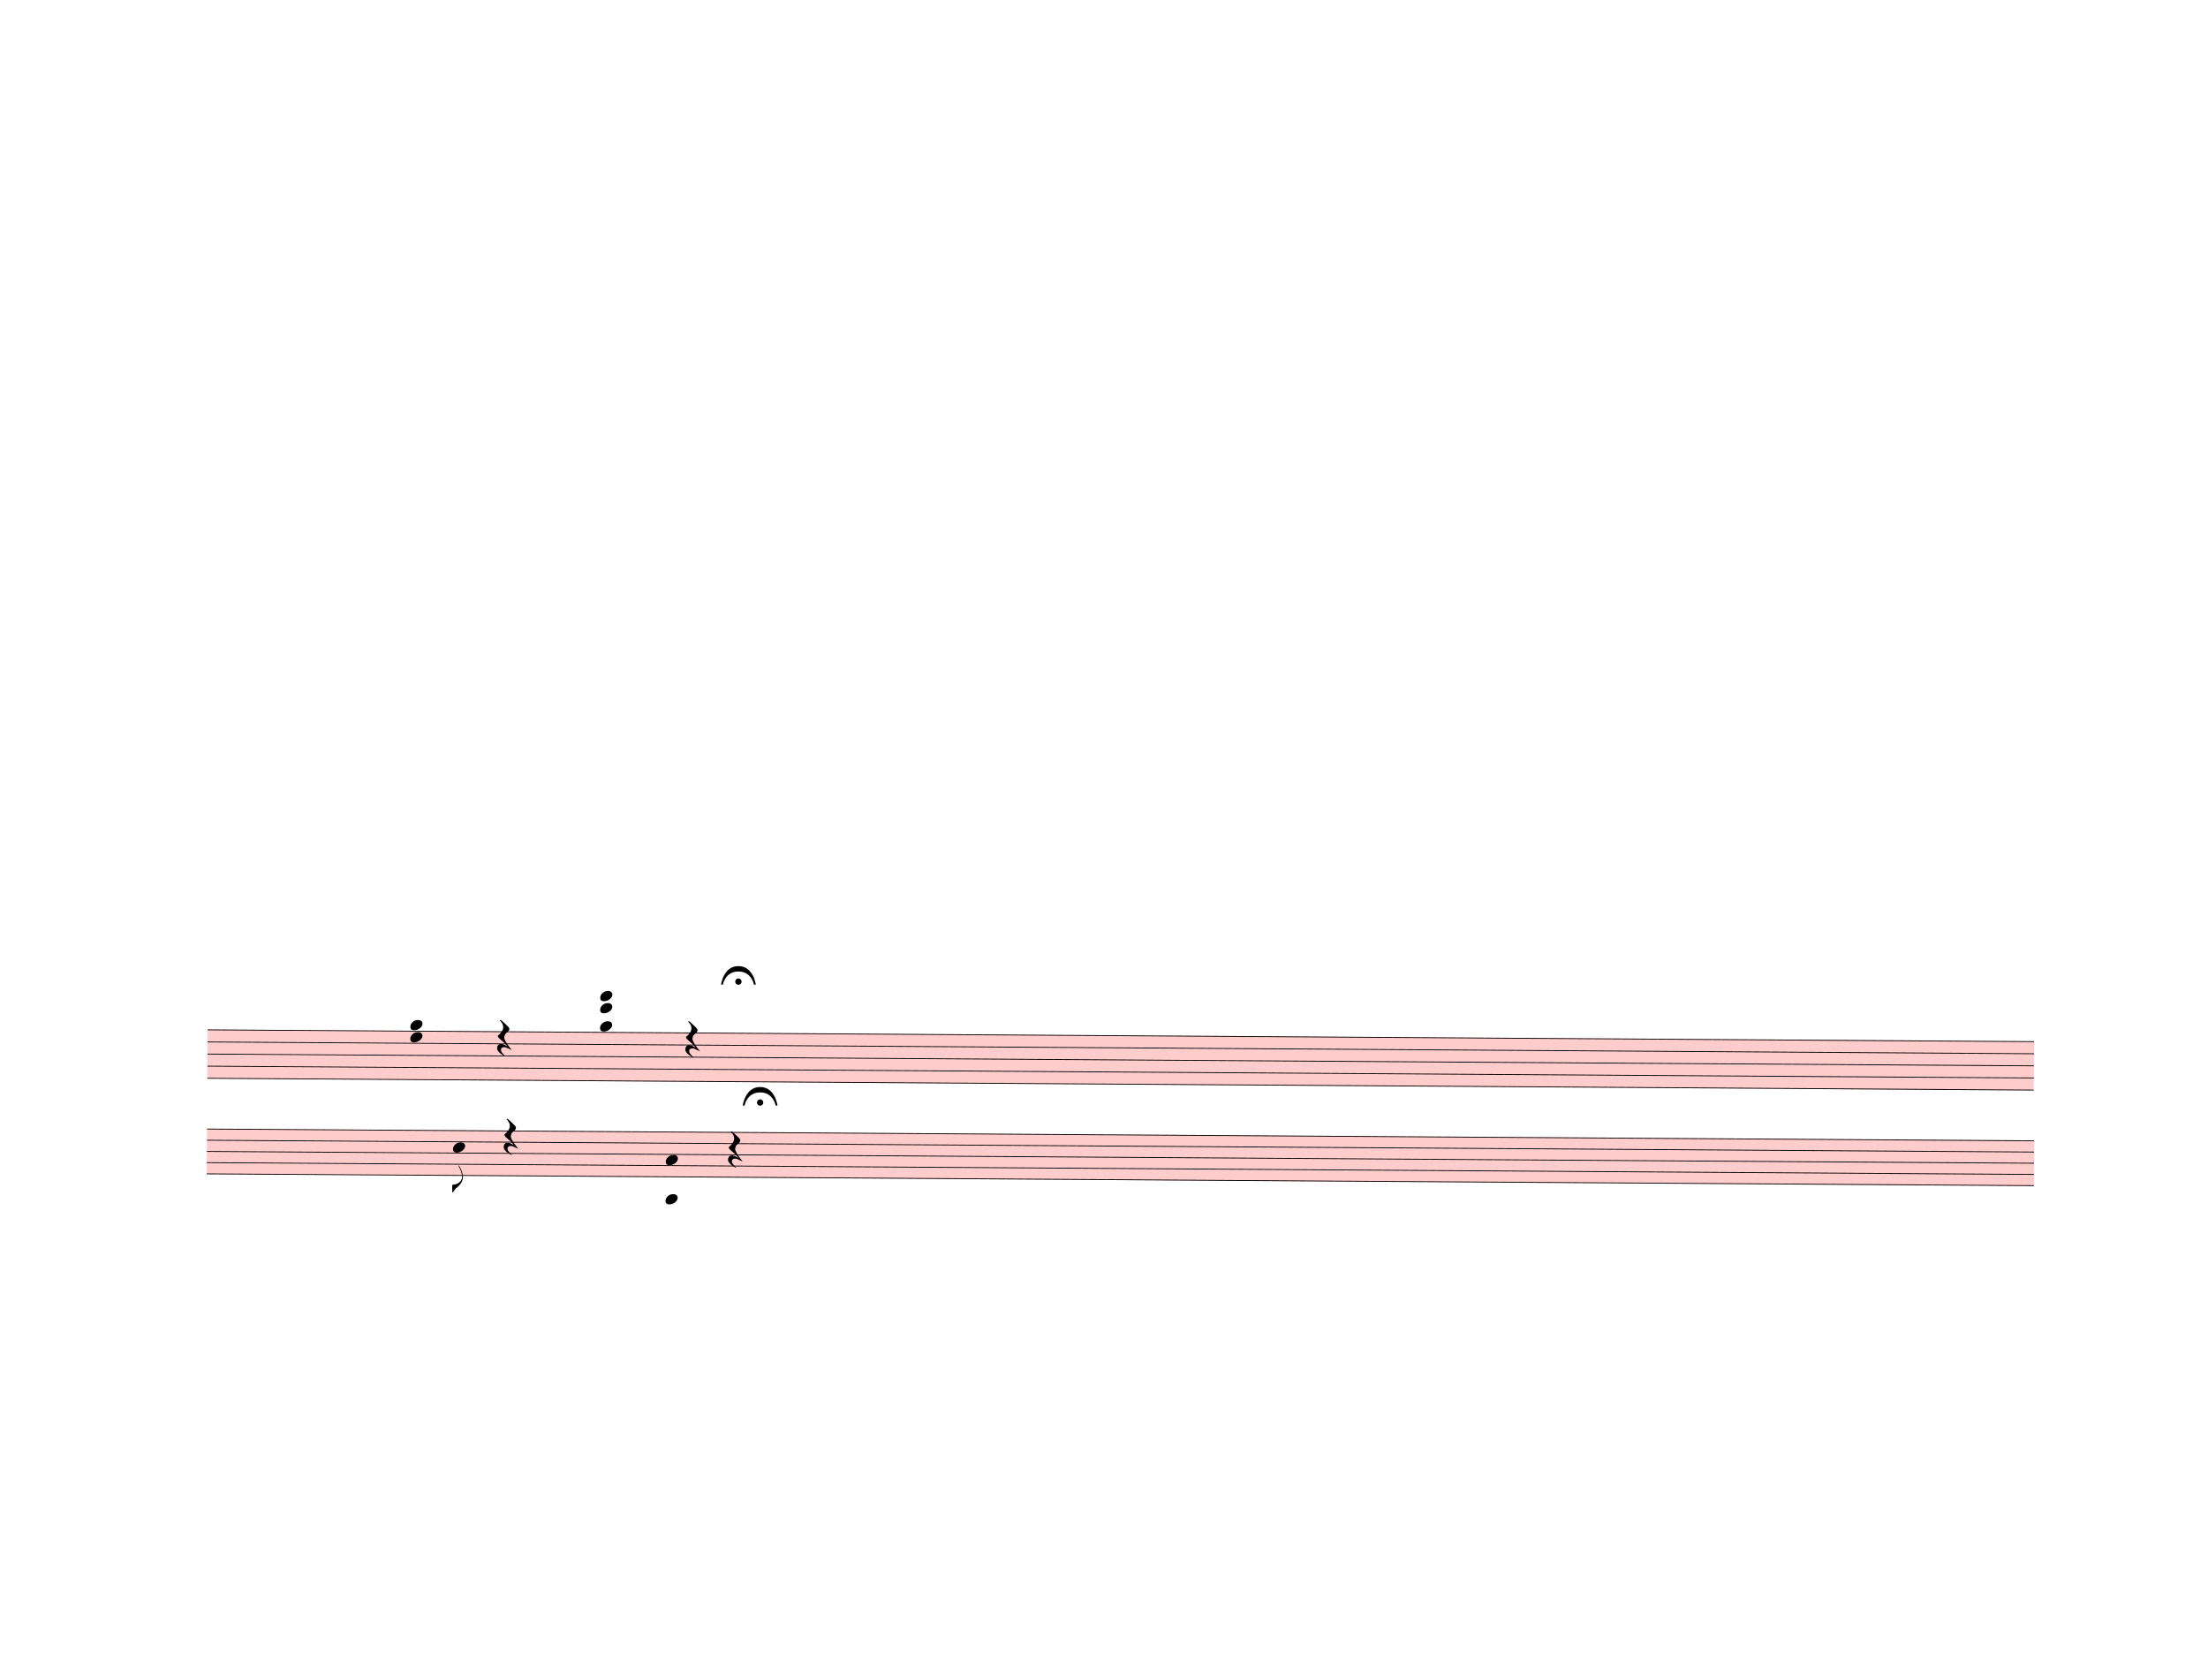
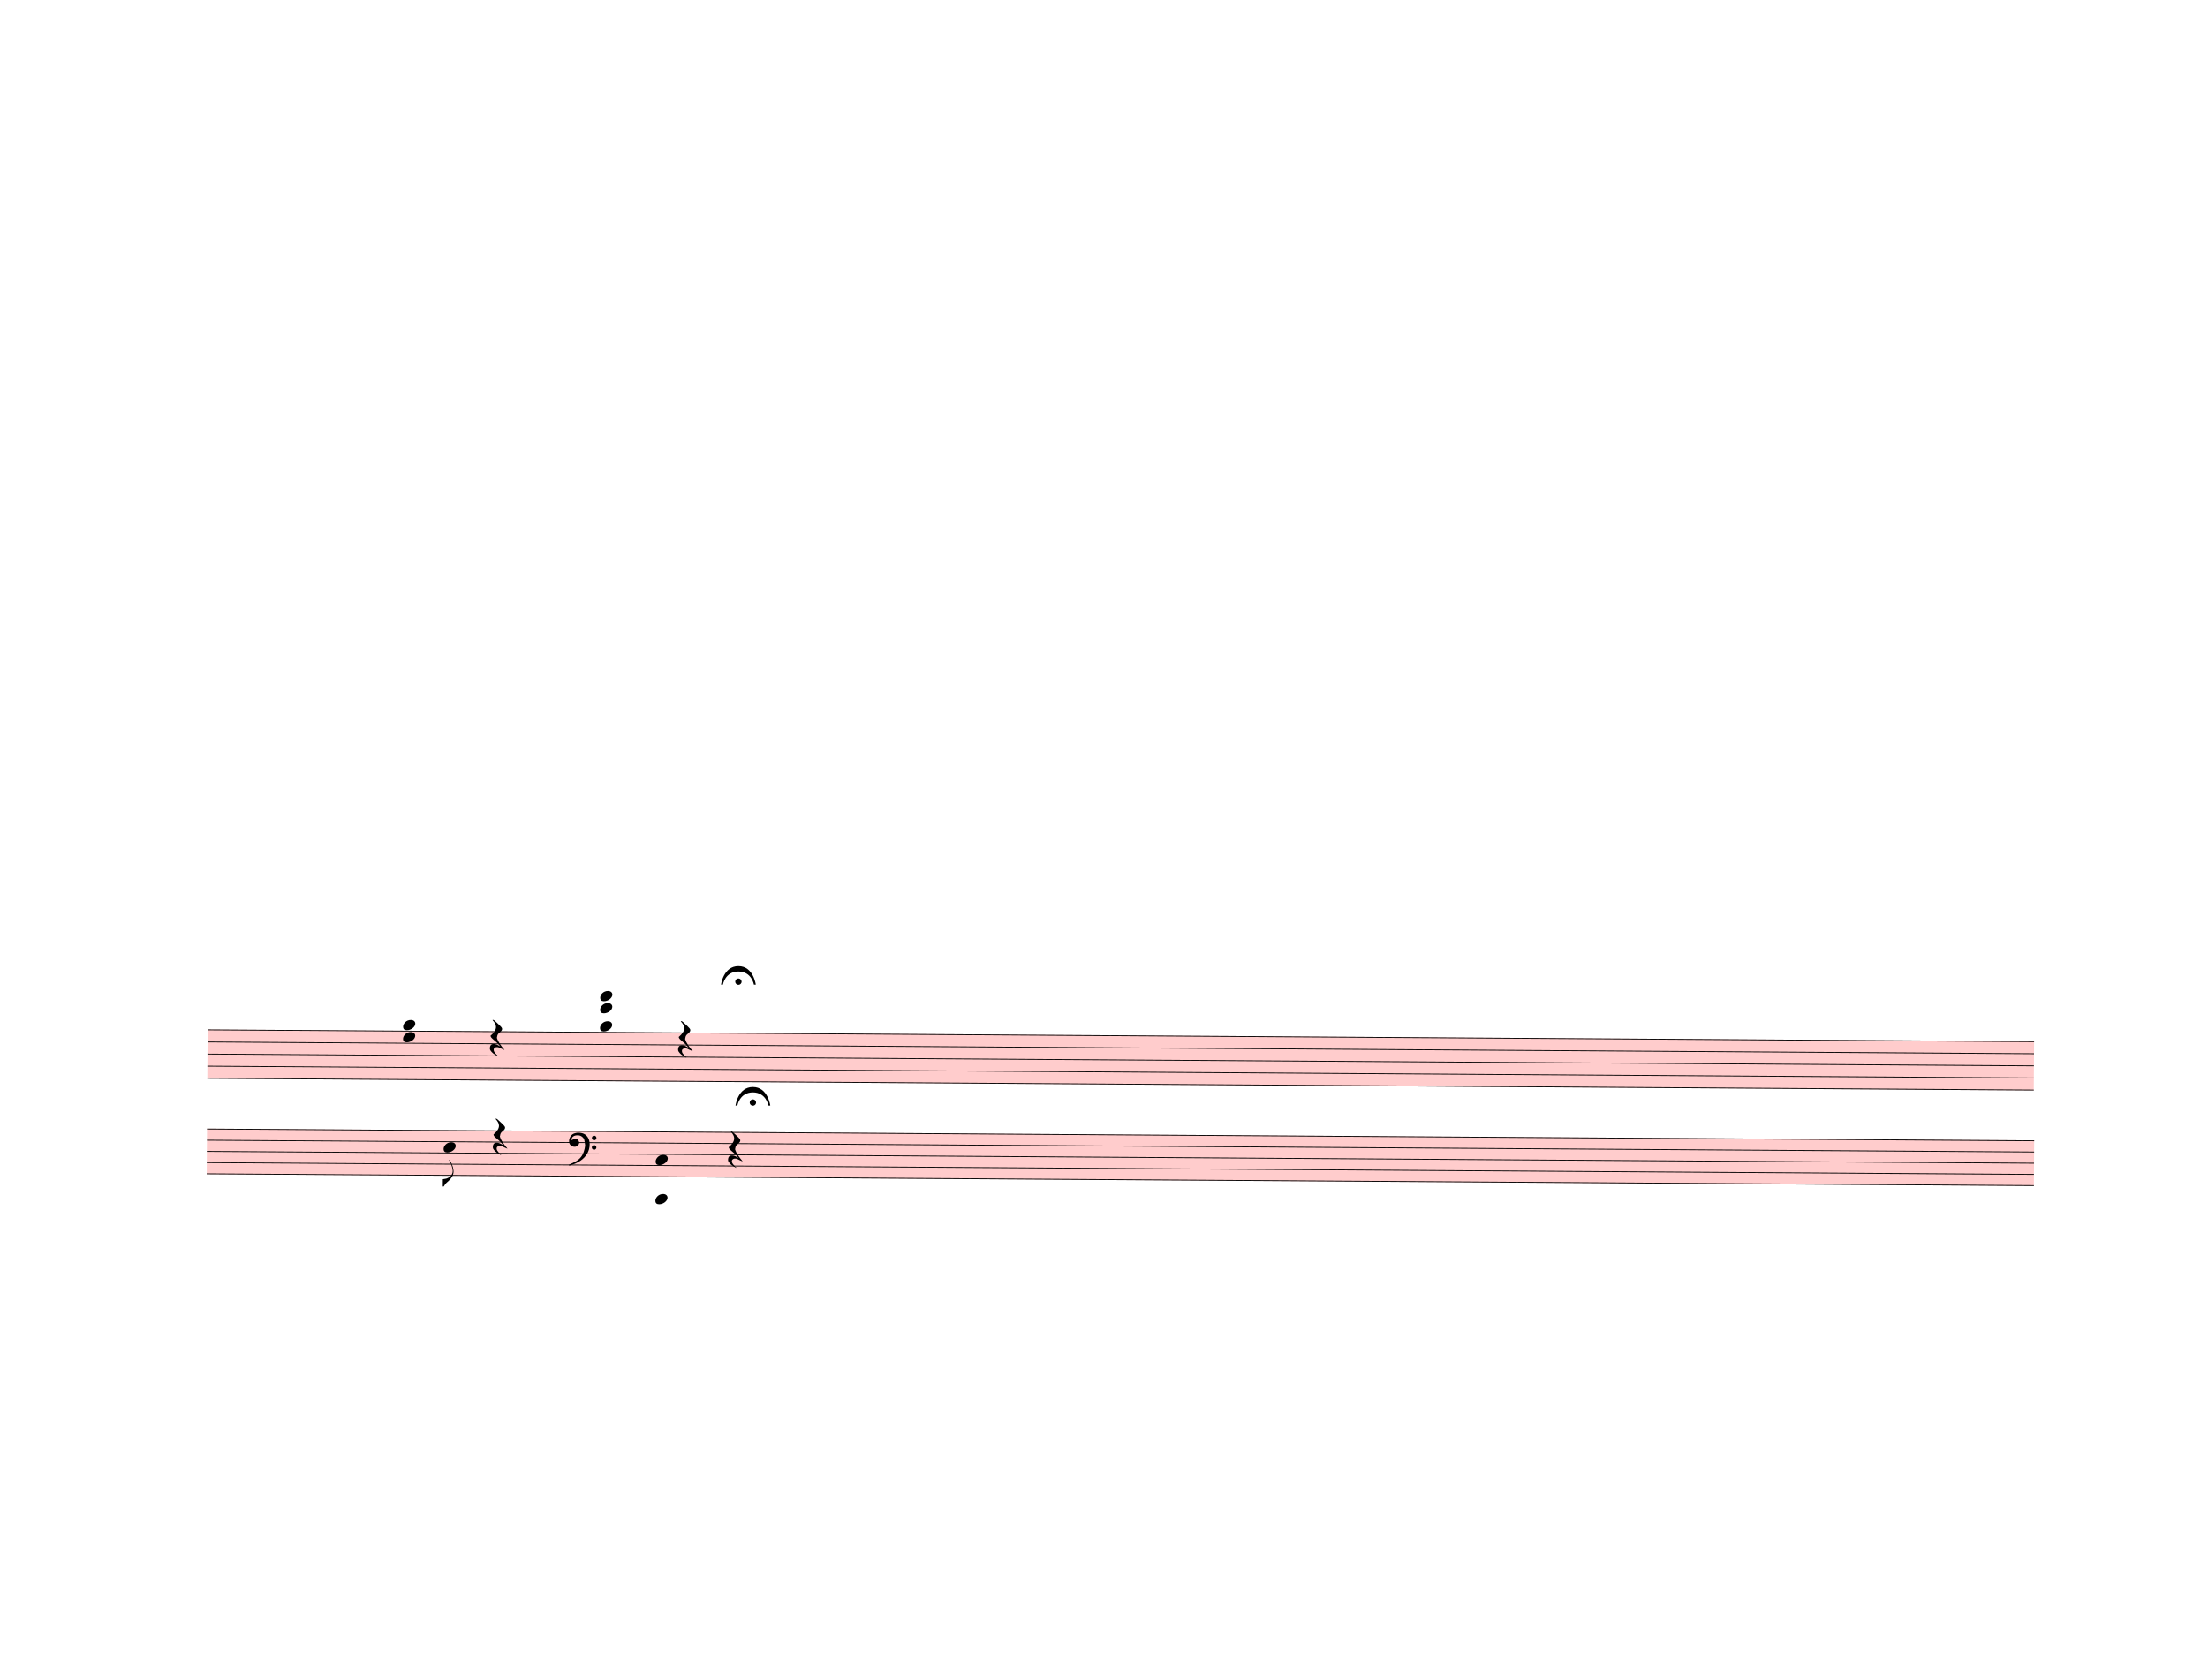
<svg xmlns="http://www.w3.org/2000/svg" width="762.5px" height="580px" viewBox="0 0 27450 20880" version="1.1" overflow="visible">
  <defs>
    <style type="text/css">
    /* .staff * {
      fill: #000;
      stroke: #000;
    }

    .deletionBack {
      fill: #00000033;
    } */
  </style>
    <symbol id="sym_rest_restQuarter" viewBox="0 0 1000 1000" overflow="inherit">
      <path transform="scale(1,-1)" d="M107 292c-13 24 -30 49 -52 71c-1 1 0 2 0 3l-2 2c3 3 4 4 6 4c12 0 26 -7 40 -20s44 -40 89 -81c26 -24 28 -29 46 -47c4 -4 8 -9 10 -14c6 -8 8 -16 8 -27c0 -19 -12 -40 -36 -61c-28 -23 -49 -38 -61 -73c-4 -11 -7 -27 -10 -50c13 -43 34 -83 59 -121 c31 -47 59 -79 101 -129c-8 0 -26 7 -54 20l-62 29l-21 6l-23 1c-25 0 -45 -10 -60 -30l-4 -14l-1 -12c0 -33 20 -56 39 -78c8 -9 17 -18 26 -26c17 -15 27 -24 28 -30l-3 -3c-11 5 -19 10 -25 15c-9 3 -37 21 -45 26c-24 14 -45 32 -63 51c-19 21 -37 44 -37 71 c0 63 27 95 80 95c41 0 86 -18 136 -52c-19 26 -37 48 -55 66c-23 23 -48 44 -73 65c-28 23 -47 40 -58 53s-17 26 -18 39c75 64 113 125 113 183c0 27 -7 48 -18 68z" />
    </symbol>
    <symbol id="sym_notehead_quarter" viewBox="0 0 1000 1000" overflow="inherit">
      <path transform="scale(1,-1)" d="M0 -39c0 68 73 172 200 172c66 0 114 -37 114 -95c0 -84 -106 -171 -218 -171c-64 0 -96 30 -96 94z" />
    </symbol>
    <symbol id="sym_flag_eighth_down" viewBox="0 0 1000 1000" overflow="inherit">
      <path transform="scale(1,-1)" d="M179 646c-4 8 -17 30 -18 33l-4 10c0 3 2 5 5 5s7 -2 13 -7c23 -33 46 -81 66 -132c22 -57 35 -125 35 -163c0 -104 -60 -183 -122 -241c-63 -59 -57 -53 -61 -56c-38 -34 -63 -95 -71 -95h-22v190c40 7 69 11 87 16c88 27 168 95 168 200c0 30 -12 89 -30 138 c-17 47 -31 73 -46 102z" />
+     </symbol>
+     <symbol id="sym_clef_F" viewBox="0 0 1000 1000" overflow="inherit">
+       <path transform="scale(1,-1)" d="M509 -105c0 28 22 51 50 51s51 -23 51 -51s-23 -51 -51 -51s-50 23 -50 51zM509 105c0 28 22 51 50 51s51 -23 51 -51s-23 -51 -51 -51s-50 23 -50 51zM138 84c43 0 63 -11 77 -43l14 -34c0 -16 -2 -27 -6 -35c-2 -9 -8 -17 -17 -27c-22 -24 -49 -38 -73 -38 c-43 0 -63 8 -98 39c-20 18 -31 47 -31 87c0 34 9 65 28 98c26 45 62 69 120 81l32 6l22 1c125 0 203 -51 240 -159c10 -30 15 -61 15 -93c0 -83 -19 -154 -59 -219c-70 -115 -185 -194 -360 -251l-26 -5c-8 0 -13 3 -13 7c2 7 3 8 9 14c47 20 66 30 84 39l68 37 c89 53 143 125 172 226c13 48 17 60 20 87c3 19 4 31 5 34c-5 51 -12 95 -20 123c-8 30 -5 22 -14 35c-6 9 -14 17 -27 29c-29 26 -64 39 -103 39c-44 0 -75 -8 -99 -25c-24 -16 -37 -38 -37 -64v-14c2 -4 3 -7 4 -9c25 23 49 34 73 34z" />
    </symbol>
    <symbol id="fermataNorm-symbol" viewBox="0 0 1000 1000" overflow="inherit">
      <path transform="scale(1,-1)" d="M0 0c0 0 40 320 300 320s300 -320 300 -320h-32s-38 227 -268 227s-268 -227 -268 -227h-32zM355 52c0 -30 -25 -55 -55 -55s-55 25 -55 55s25 55 55 55s55 -25 55 -55z" />
    </symbol>
    <symbol id="fermataInv-symbol" viewBox="0 0 1000 1000" overflow="inherit">
      <path transform="scale(1,-1)" d="M0 0h32s38 -227 268 -227s268 227 268 227h32s-40 -320 -300 -320s-300 320 -300 320zM355 -52c0 -30 -25 -55 -55 -55s-55 25 -55 55s25 55 55 55s55 -25 55 -55z" />
    </symbol>
  </defs>
  <g class="rastrums">
    <g class="rastrum" data-id="r95e62b8f-291b-4387-aa20-6b8bfbf170b7" style="transform: rotate(0.37deg); transform-origin: 2664px 12780px;">
      <g class="rastrum bounding-box" data-id="bbox-r95e62b8f-291b-4387-aa20-6b8bfbf170b7">
        <rect x="2664" y="12780" width="22707" height="612" fill="#ff000033" />
      </g>
      <path d="M2664 12785 L25371 12785" stroke-width="10" stroke="black" />
      <path d="M2664 12935.5 L25371 12935.5" stroke-width="10" stroke="black" />
      <path d="M2664 13086 L25371 13086" stroke-width="10" stroke="black" />
      <path d="M2664 13236.5 L25371 13236.5" stroke-width="10" stroke="black" />
      <path d="M2664 13387 L25371 13387" stroke-width="10" stroke="black" />
    </g>
    <g class="rastrum" data-id="r22e974e9-0153-4e30-b0e8-9cf0e7dd1624" style="transform: rotate(0.37deg); transform-origin: 2664px 14013px;">
      <g class="rastrum bounding-box" data-id="bbox-r22e974e9-0153-4e30-b0e8-9cf0e7dd1624">
        <rect x="2664" y="14013" width="22716" height="567" fill="#ff000033" />
      </g>
      <path d="M2664 14018 L25380 14018" stroke-width="10" stroke="black" />
      <path d="M2664 14157.25 L25380 14157.25" stroke-width="10" stroke="black" />
      <path d="M2664 14296.5 L25380 14296.5" stroke-width="10" stroke="black" />
      <path d="M2664 14435.75 L25380 14435.75" stroke-width="10" stroke="black" />
      <path d="M2664 14575 L25380 14575" stroke-width="10" stroke="black" />
    </g>
  </g>
  <g class="draft" data-label="3" data-id="d497f6b5a-d6fc-4f4b-a1fc-128ee7458c05">
    <g class="system" data-id="se322c794-1e85-4c27-b13e-8b0da5a4642d">
      <g class="staff" data-n="1" data-rastrum="r95e62b8f-291b-4387-aa20-6b8bfbf170b7" style="transform: rotate(0.37deg); transform-origin: 2664px 12780px;">
        <g class="rest" data-id="d1a38a8f3-d29b-47b8-b9c1-8f235faa67da">
-           <use href="#sym_rest_restQuarter" height="597px" width="597px" x="6264" y="12860.25" />
+           <use href="#sym_rest_restQuarter" height="597px" width="597px" x="6174" y="12860.25" />
        </g>
        <g class="rest" data-id="d6e070484-454c-4bd2-97ba-dfdf8aa7d44e">
-           <use href="#sym_rest_restQuarter" height="597px" width="597px" x="8604" y="12860.25" />
+           <use href="#sym_rest_restQuarter" height="597px" width="597px" x="8514" y="12860.25" />
        </g>
        <g class="chord" data-id="d6cc84108-3767-456c-9a93-93c69824e7d2" data-stem.dir="down">
          <g class="notehead">
-             <use href="#sym_notehead_quarter" height="480px" width="480px" x="5184" y="12709.75" />
+             <use href="#sym_notehead_quarter" height="480px" width="480px" x="5094" y="12709.75" />
          </g>
          <g class="notehead">
-             <use href="#sym_notehead_quarter" height="480px" width="480px" x="5184" y="12860.25" />
+             <use href="#sym_notehead_quarter" height="480px" width="480px" x="5094" y="12860.25" />
          </g>
          <g class="ledgerLines above" />
          <g class="stem">
-             <path d="M5184 12709.75 L5184 13537.5" stroke-width="14" />
+             <path d="M5094 12709.75 L5094 13462.25" stroke-width="14" />
          </g>
        </g>
        <g class="chord" data-id="d20c8a587-817a-4eed-b2e1-234497ecd698" data-stem.dir="down">
          <g class="notehead">
            <use href="#sym_notehead_quarter" height="480px" width="480px" x="7542" y="12333.5" />
          </g>
          <g class="notehead">
            <use href="#sym_notehead_quarter" height="480px" width="480px" x="7542" y="12484" />
          </g>
          <g class="notehead">
            <use href="#sym_notehead_quarter" height="480px" width="480px" x="7542" y="12709.75" />
          </g>
          <g class="ledgerLines above">
            <path d="M7503 12634.5 L7731 12634.5" stroke-width="18" />
            <path d="M7503 12484 L7731 12484" stroke-width="18" />
            <path d="M7503 12333.5 L7731 12333.5" stroke-width="18" />
          </g>
          <g class="stem">
-             <path d="M7542 12333.5 L7542 13537.5" stroke-width="14" />
+             <path d="M7542 12333.5 L7542 13462.25" stroke-width="14" />
          </g>
        </g>
      </g>
      <g class="staff" data-n="2" data-rastrum="r22e974e9-0153-4e30-b0e8-9cf0e7dd1624" style="transform: rotate(0.37deg); transform-origin: 2664px 14013px;">
        <g class="note" data-id="dc776dc7e-deee-449a-b439-a8ab92f903d4" data-stem.dir="down">
          <g class="notehead">
-             <use href="#sym_notehead_quarter" height="480px" width="480px" x="5724" y="14226.875" />
+             <use href="#sym_notehead_quarter" height="480px" width="480px" x="5607" y="14226.875" />
          </g>
          <g class="stem">
-             <path d="M5724 14226.875 L5724 14783.875" stroke-width="14" />
+             <path d="M5607 14226.875 L5607 14714.25" stroke-width="14" />
            <g class="flag down">
-               <use href="#sym_flag_eighth_down" height="480px" width="480px" x="5717" y="14783.875" />
+               <use href="#sym_flag_eighth_down" height="480px" width="480px" x="5600" y="14714.25" />
            </g>
          </g>
        </g>
        <g class="rest" data-id="df97bf784-03ed-4a5f-8e20-2f8d683dfc4c">
-           <use href="#sym_rest_restQuarter" height="597px" width="597px" x="6354" y="14087.625" />
+           <use href="#sym_rest_restQuarter" height="597px" width="597px" x="6219" y="14087.625" />
        </g>
        <g class="rest" data-id="d2872a89e-cf29-47b7-b9dd-1abb572b1815">
          <use href="#sym_rest_restQuarter" height="597px" width="597px" x="9144" y="14226.875" />
        </g>
        <g class="chord" data-id="dcdf3261e-a7a3-46f1-8f5d-7577c8b93453" data-stem.dir="down">
          <g class="notehead">
-             <use href="#sym_notehead_quarter" height="480px" width="480px" x="8370" y="14366.125" />
+             <use href="#sym_notehead_quarter" height="480px" width="480px" x="8244" y="14366.125" />
          </g>
          <g class="notehead">
-             <use href="#sym_notehead_quarter" height="480px" width="480px" x="8370" y="14853.5" />
+             <use href="#sym_notehead_quarter" height="480px" width="480px" x="8244" y="14853.5" />
          </g>
          <g class="ledgerLines below">
-             <path d="M8331 14853.5 L8559 14853.5" stroke-width="18" />
-             <path d="M8331 14714.25 L8559 14714.25" stroke-width="18" />
+             <path d="M8205 14853.5 L8433 14853.5" stroke-width="18" />
+             <path d="M8205 14714.25 L8433 14714.25" stroke-width="18" />
          </g>
          <g class="stem">
-             <path d="M8370 14366.125 L8370 15897.875" stroke-width="14" />
+             <path d="M8244 14366.125 L8244 15828.25" stroke-width="14" />
          </g>
+         </g>
+         <g class="clef" data-id="d4776981a-4b14-43ba-a80a-83abaa761107">
+           <use href="#sym_clef_F" height="561px" width="561px" x="7164" y="14157.25" />
        </g>
      </g>
      <g class="barLine" data-id="d9475897b-15e8-490c-9b9d-700d4d123c5c">
        <path d="M7351.2 12790.8 L7674.3 15542.1" stroke-width="27" />
      </g>
      <g class="fermata" data-id="d0af29b17-120c-476c-9a58-1bf3ef0da69b" data-class="fermata">
        <use href="#fermataNorm-symbol" x="8964px" y="12240px" height="720px" width="720px" />
      </g>
      <g class="fermata" data-id="d39f8e15f-73e3-49d7-9ce3-38058a0c0c08" data-class="fermata">
-         <use href="#fermataNorm-symbol" x="9234px" y="13743px" height="720px" width="720px" />
+         <use href="#fermataNorm-symbol" x="9144px" y="13743px" height="720px" width="720px" />
      </g>
    </g>
    <g class="deletions" />
  </g>
</svg>
